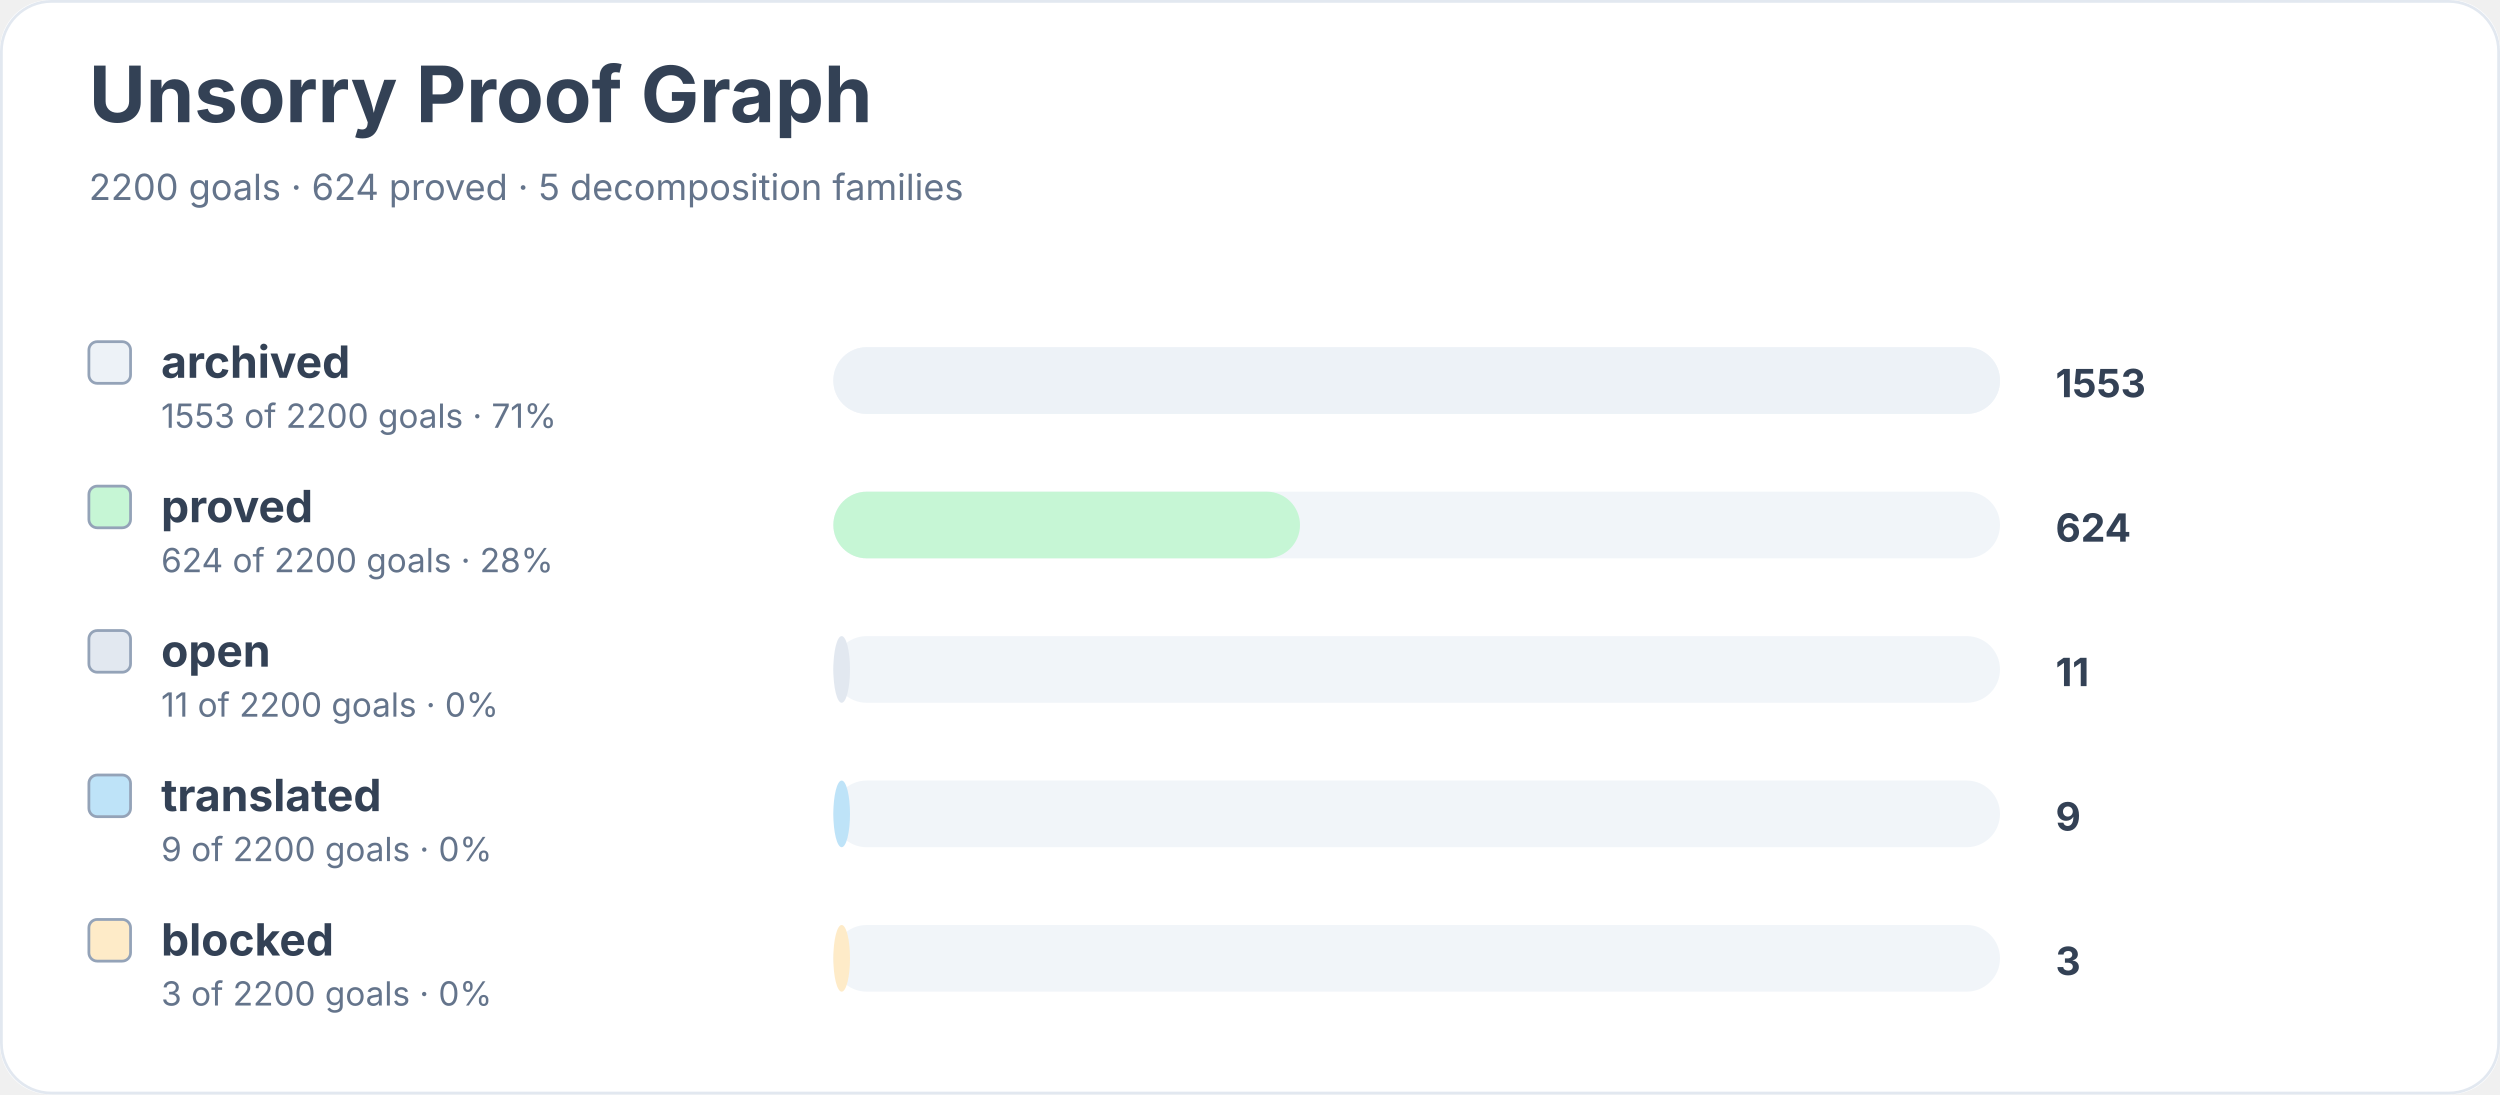
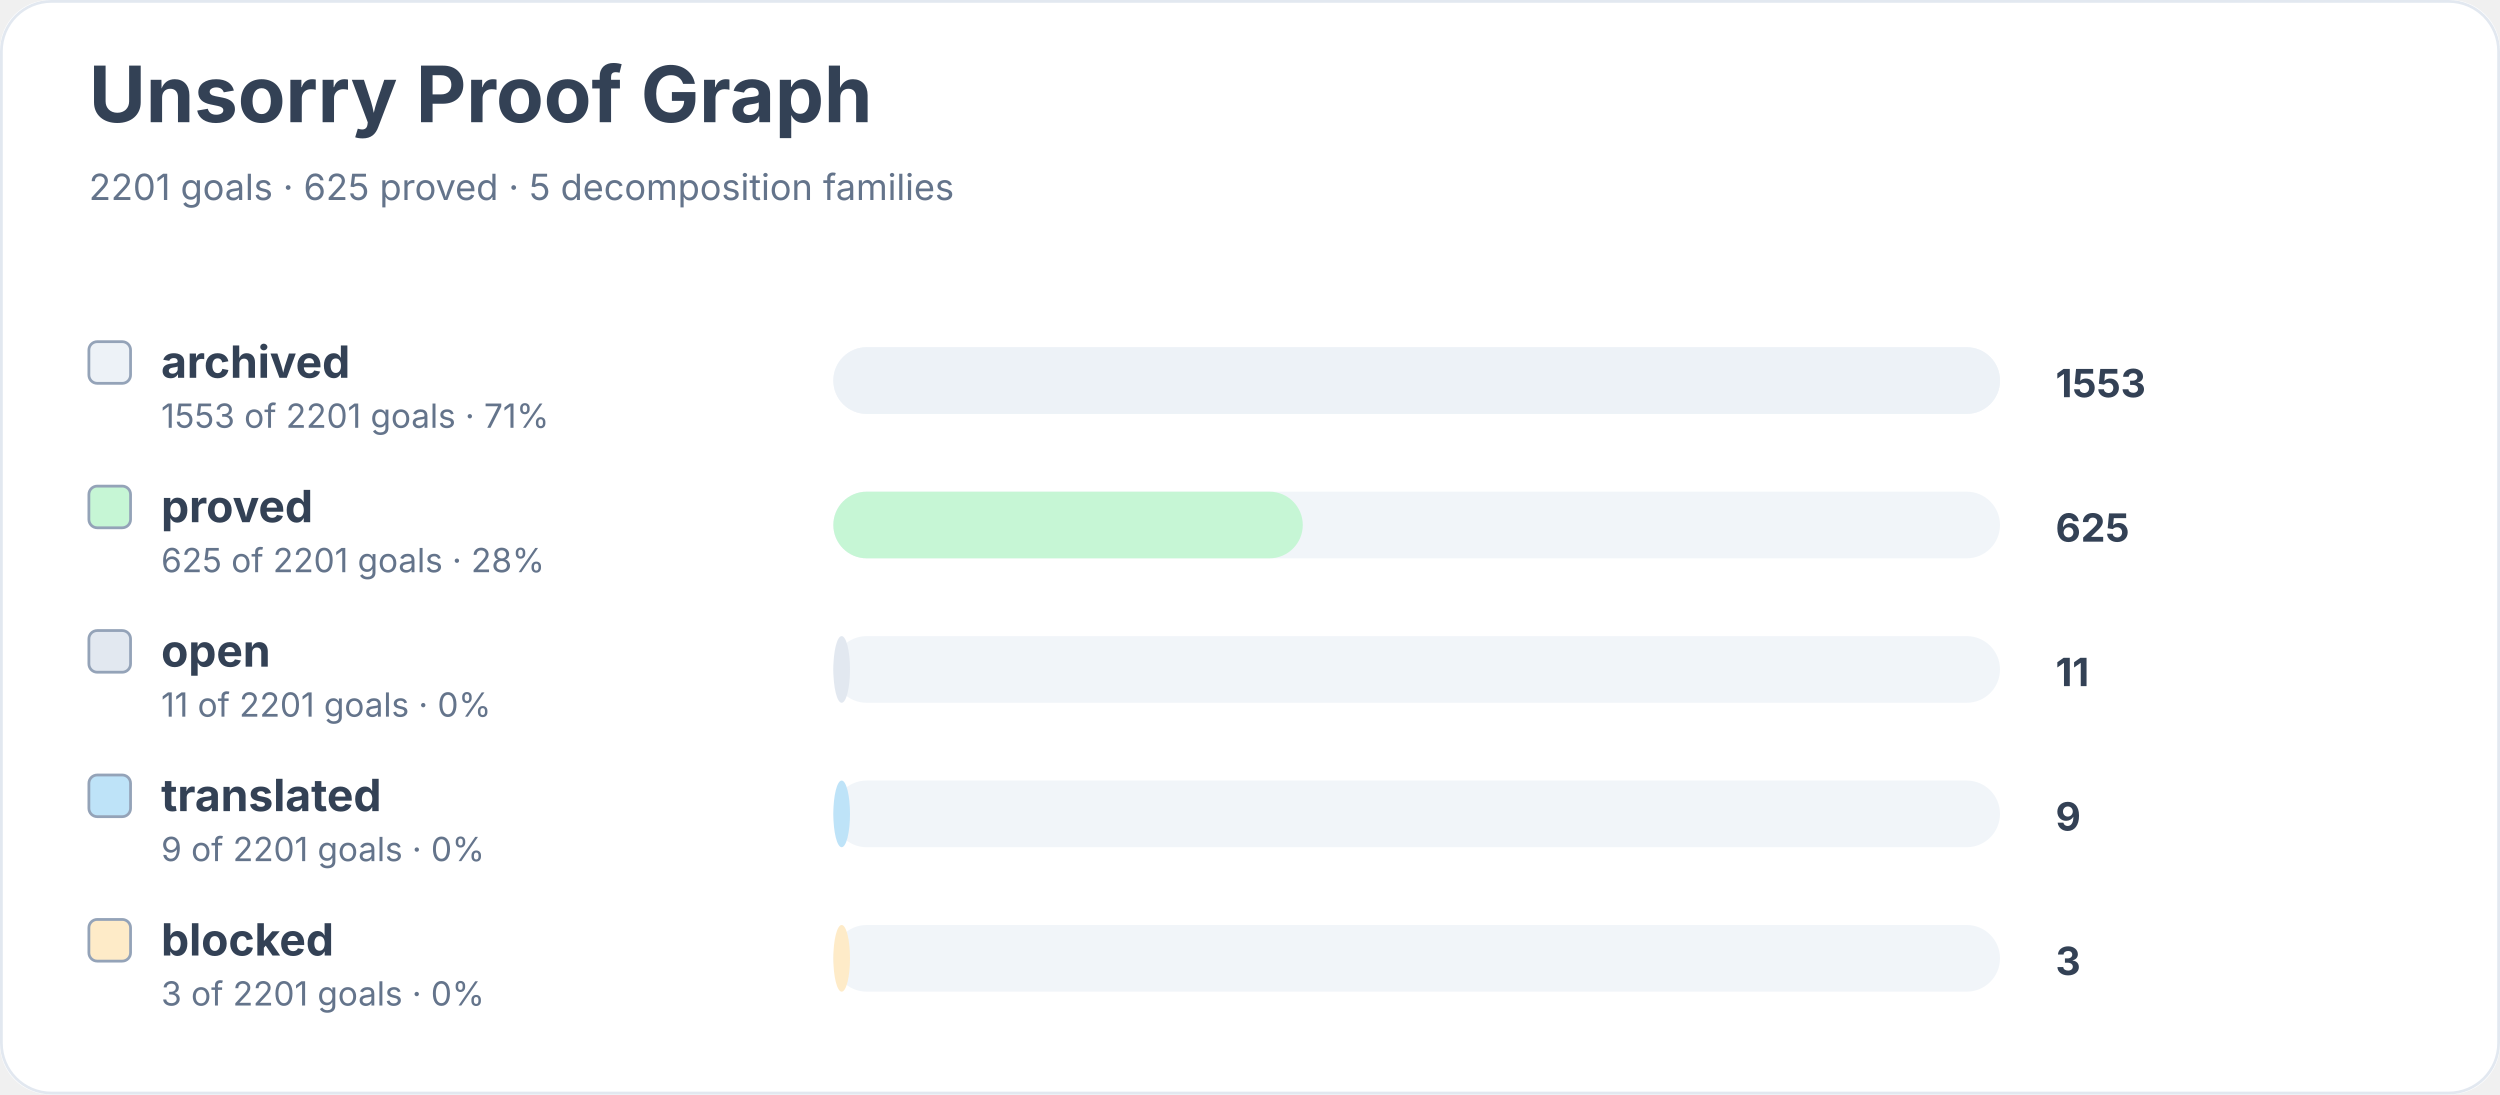
<svg xmlns="http://www.w3.org/2000/svg" width="900" height="394" viewBox="0 0 900 394" role="img" aria-labelledby="title desc">
  <rect width="900" height="100%" rx="18" fill="#ffffff" />
  <rect x="0.5" y="0.5" width="899" height="393" rx="18" fill="none" stroke="#e2e8f0" />
  <text x="32" y="44" font-family="Inter, system-ui, sans-serif" font-size="28" font-weight="700" fill="#334155">Unsorry Proof Graph</text>
-   <text x="32" y="72" font-family="Inter, system-ui, sans-serif" font-size="13" fill="#64748b">2200 goals · 624 proved · 5 decomposition families</text>
+   <text x="32" y="72" font-family="Inter, system-ui, sans-serif" font-size="13" fill="#64748b">2201 goals · 625 proved · 5 decomposition families</text>
  <rect x="32" y="123" width="15" height="15" rx="3" fill="#edf2f7" stroke="#94a3b8" />
  <text x="58" y="136" font-family="Inter, system-ui, sans-serif" font-size="16" font-weight="650" fill="#334155">archived</text>
-   <text x="58" y="154" font-family="Inter, system-ui, sans-serif" font-size="12" fill="#64748b">1553 of 2200 goals · 71%</text>
+   <text x="58" y="154" font-family="Inter, system-ui, sans-serif" font-size="12" fill="#64748b">1553 of 2201 goals · 71%</text>
  <rect x="300" y="125" width="420" height="24" rx="12" fill="#f1f5f9" />
  <rect x="300" y="125" width="420" height="24" rx="12" fill="#edf2f7" />
  <text x="740" y="143" font-family="Inter, system-ui, sans-serif" font-size="14" font-weight="700" fill="#334155">1553</text>
  <rect x="32" y="175" width="15" height="15" rx="3" fill="#c6f6d5" stroke="#94a3b8" />
  <text x="58" y="188" font-family="Inter, system-ui, sans-serif" font-size="16" font-weight="650" fill="#334155">proved</text>
-   <text x="58" y="206" font-family="Inter, system-ui, sans-serif" font-size="12" fill="#64748b">624 of 2200 goals · 28%</text>
+   <text x="58" y="206" font-family="Inter, system-ui, sans-serif" font-size="12" fill="#64748b">625 of 2201 goals · 28%</text>
  <rect x="300" y="177" width="420" height="24" rx="12" fill="#f1f5f9" />
-   <rect x="300" y="177" width="168" height="24" rx="12" fill="#c6f6d5" />
-   <text x="740" y="195" font-family="Inter, system-ui, sans-serif" font-size="14" font-weight="700" fill="#334155">624</text>
+   <rect x="300" y="177" width="169" height="24" rx="12" fill="#c6f6d5" />
+   <text x="740" y="195" font-family="Inter, system-ui, sans-serif" font-size="14" font-weight="700" fill="#334155">625</text>
  <rect x="32" y="227" width="15" height="15" rx="3" fill="#e2e8f0" stroke="#94a3b8" />
  <text x="58" y="240" font-family="Inter, system-ui, sans-serif" font-size="16" font-weight="650" fill="#334155">open</text>
-   <text x="58" y="258" font-family="Inter, system-ui, sans-serif" font-size="12" fill="#64748b">11 of 2200 goals · 0%</text>
+   <text x="58" y="258" font-family="Inter, system-ui, sans-serif" font-size="12" fill="#64748b">11 of 2201 goals · 0%</text>
  <rect x="300" y="229" width="420" height="24" rx="12" fill="#f1f5f9" />
  <rect x="300" y="229" width="6" height="24" rx="12" fill="#e2e8f0" />
  <text x="740" y="247" font-family="Inter, system-ui, sans-serif" font-size="14" font-weight="700" fill="#334155">11</text>
  <rect x="32" y="279" width="15" height="15" rx="3" fill="#bee3f8" stroke="#94a3b8" />
  <text x="58" y="292" font-family="Inter, system-ui, sans-serif" font-size="16" font-weight="650" fill="#334155">translated</text>
-   <text x="58" y="310" font-family="Inter, system-ui, sans-serif" font-size="12" fill="#64748b">9 of 2200 goals · 0%</text>
+   <text x="58" y="310" font-family="Inter, system-ui, sans-serif" font-size="12" fill="#64748b">9 of 2201 goals · 0%</text>
  <rect x="300" y="281" width="420" height="24" rx="12" fill="#f1f5f9" />
  <rect x="300" y="281" width="6" height="24" rx="12" fill="#bee3f8" />
  <text x="740" y="299" font-family="Inter, system-ui, sans-serif" font-size="14" font-weight="700" fill="#334155">9</text>
  <rect x="32" y="331" width="15" height="15" rx="3" fill="#feebc8" stroke="#94a3b8" />
  <text x="58" y="344" font-family="Inter, system-ui, sans-serif" font-size="16" font-weight="650" fill="#334155">blocked</text>
-   <text x="58" y="362" font-family="Inter, system-ui, sans-serif" font-size="12" fill="#64748b">3 of 2200 goals · 0%</text>
+   <text x="58" y="362" font-family="Inter, system-ui, sans-serif" font-size="12" fill="#64748b">3 of 2201 goals · 0%</text>
  <rect x="300" y="333" width="420" height="24" rx="12" fill="#f1f5f9" />
  <rect x="300" y="333" width="6" height="24" rx="12" fill="#feebc8" />
  <text x="740" y="351" font-family="Inter, system-ui, sans-serif" font-size="14" font-weight="700" fill="#334155">3</text>
</svg>
